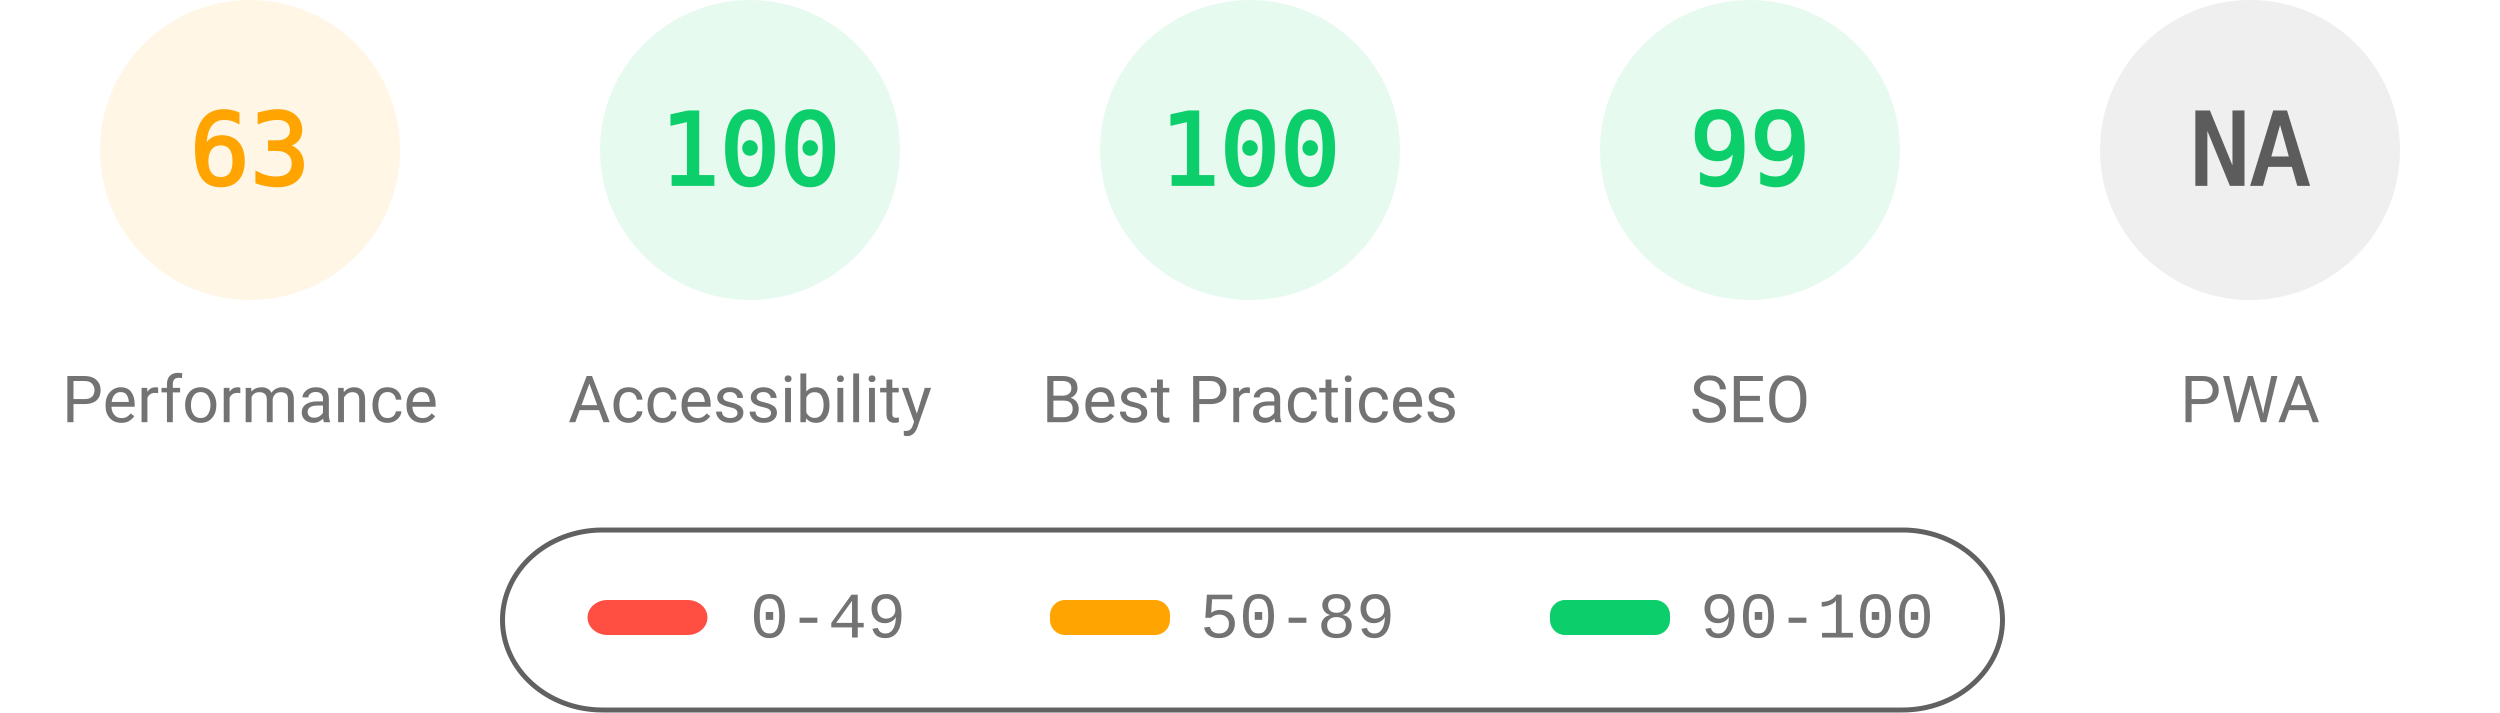
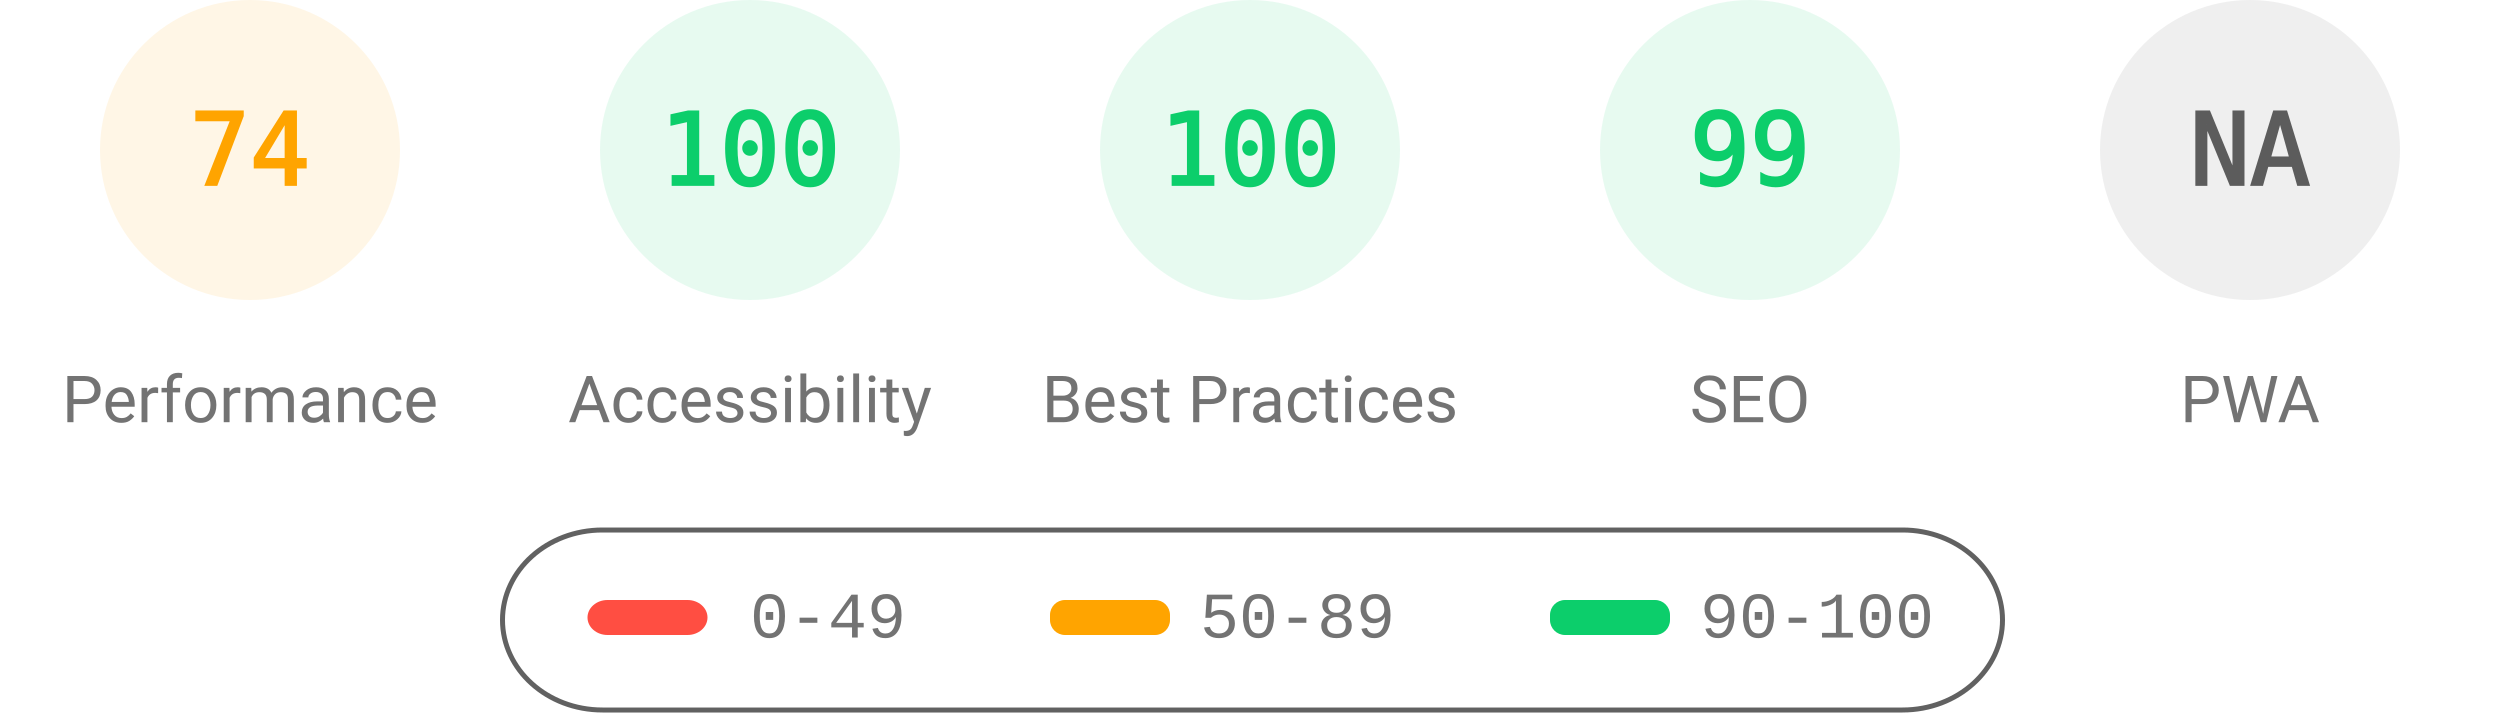
<svg xmlns="http://www.w3.org/2000/svg" fill="none" width="1000" height="285">
  <style>.gauge-base{opacity:.1}.gauge-arc{fill:none;animation-delay:250ms;stroke-linecap:round;transform:rotate(-90deg);transform-origin:100px 60px;animation:load-gauge 1s ease forwards}.guage-text{font-size:40px;font-family:monospace;text-align:center}.guage-red{color:#ff4e42;fill:#ff4e42;stroke:#ff4e42}.guage-orange{color:#ffa400;fill:#ffa400;stroke:#ffa400}.guage-green{color:#0cce6b;fill:#0cce6b;stroke:#0cce6b}.guage-undefined{color:#5c5c5c;fill:#5c5c5c;stroke:#5c5c5c}.guage-title{color:#737373;fill:#737373;stroke:none;font-size:26px;line-height:26px;font-family:Roboto,Halvetica,Arial,sans-serif}@keyframes load-gauge{from{stroke-dasharray:0 352.858}}</style>
  <svg class="guage-div guage-perf guage-orange" viewBox="0 0 200 200" width="200" height="200">
    <circle class="gauge-base" r="56" cx="100" cy="60" stroke-width="8" />
-     <circle class="gauge-arc guage-arc-1" r="56" cx="100" cy="60" stroke-width="8" style="stroke-dasharray:221.671,351.858" />
-     <text class="guage-text" x="100" y="60" alignment-baseline="central" dominant-baseline="central" text-anchor="middle">63</text>
+     <circle class="gauge-arc guage-arc-1" r="56" cx="100" cy="60" stroke-width="8" style="stroke-dasharray:260.375,351.858" />
+     <text class="guage-text" x="100" y="60" alignment-baseline="central" dominant-baseline="central" text-anchor="middle">74</text>
    <text class="guage-title" x="100" y="160" alignment-baseline="central" dominant-baseline="central" text-anchor="middle">Performance</text>
  </svg>
  <svg class="guage-div guage-acc guage-green" viewBox="0 0 200 200" width="200" height="200" x="200">
    <circle class="gauge-base" r="56" cx="100" cy="60" stroke-width="8" />
    <circle class="gauge-arc guage-arc-2" r="56" cx="100" cy="60" stroke-width="8" style="stroke-dasharray:351.858,351.858" />
    <text class="guage-text" x="100" y="60" alignment-baseline="central" dominant-baseline="central" text-anchor="middle">100</text>
    <text class="guage-title" x="100" y="160" alignment-baseline="central" dominant-baseline="central" text-anchor="middle">Accessibility</text>
  </svg>
  <svg class="guage-div guage-best guage-green" viewBox="0 0 200 200" width="200" height="200" x="400">
    <circle class="gauge-base" r="56" cx="100" cy="60" stroke-width="8" />
    <circle class="gauge-arc guage-arc-3" r="56" cx="100" cy="60" stroke-width="8" style="stroke-dasharray:351.858,351.858" />
    <text class="guage-text" x="100" y="60" alignment-baseline="central" dominant-baseline="central" text-anchor="middle">100</text>
    <text class="guage-title" x="100" y="160" alignment-baseline="central" dominant-baseline="central" text-anchor="middle">Best Practices</text>
  </svg>
  <svg class="guage-div guage-seo guage-green" viewBox="0 0 200 200" width="200" height="200" x="600">
    <circle class="gauge-base" r="56" cx="100" cy="60" stroke-width="8" />
    <circle class="gauge-arc guage-arc-4" r="56" cx="100" cy="60" stroke-width="8" style="stroke-dasharray:348.339,351.858" />
    <text class="guage-text" x="100" y="60" alignment-baseline="central" dominant-baseline="central" text-anchor="middle">99</text>
    <text class="guage-title" x="100" y="160" alignment-baseline="central" dominant-baseline="central" text-anchor="middle">SEO</text>
  </svg>
  <svg class="guage-div guage-pwa guage-undefined" viewBox="0 0 200 200" width="200" height="200" x="800">
    <circle class="gauge-base" r="56" cx="100" cy="60" stroke-width="8" />
    <circle class="gauge-arc guage-arc-4" r="56" cx="100" cy="60" stroke-width="8" style="stroke-dasharray:351.858,351.858" />
    <text class="guage-text" x="100" y="60" alignment-baseline="central" dominant-baseline="central" text-anchor="middle">NA</text>
    <text class="guage-title" x="100" y="160" alignment-baseline="central" dominant-baseline="central" text-anchor="middle">PWA</text>
  </svg>
  <svg width="604" height="76" x="200" y="210">
    <path fill="none" id="canvas_background" d="M-1-1h604v80H-1z" />
    <rect fill-opacity="0" stroke="#616161" stroke-width="2" rx="40" id="svg_2" height="72" width="600" y="2" x="1" fill="#000" />
    <rect stroke="#000" rx="8" id="svg_3" height="14" width="48" y="30" x="35" stroke-opacity="null" stroke-width="0" fill="#ff4e42" />
    <rect stroke="#000" rx="6" id="svg_4" height="14" width="48" y="30" x="220" stroke-opacity="null" stroke-width="0" fill="#ffa400" />
    <rect stroke="#000" rx="6" id="svg_5" height="14" width="48" y="30" x="420" stroke-opacity="null" stroke-width="0" fill="#0cce6b" />
    <text xml:space="preserve" text-anchor="start" font-family="'Courier New', Courier, monospace" font-size="26" id="svg_6" y="45" x="100" stroke-opacity="null" stroke-width="0" stroke="#000" fill="#737373">0-49</text>
    <text xml:space="preserve" text-anchor="start" font-family="'Courier New', Courier, monospace" font-size="26" id="svg_7" y="45" x="280" stroke-opacity="null" stroke-width="0" stroke="#000" fill="#737373">50-89</text>
    <text xml:space="preserve" text-anchor="start" font-family="'Courier New', Courier, monospace" font-size="26" id="svg_8" y="45" x="480" stroke-opacity="null" stroke-width="0" stroke="#000" fill="#737373">90-100</text>
  </svg>
</svg>
